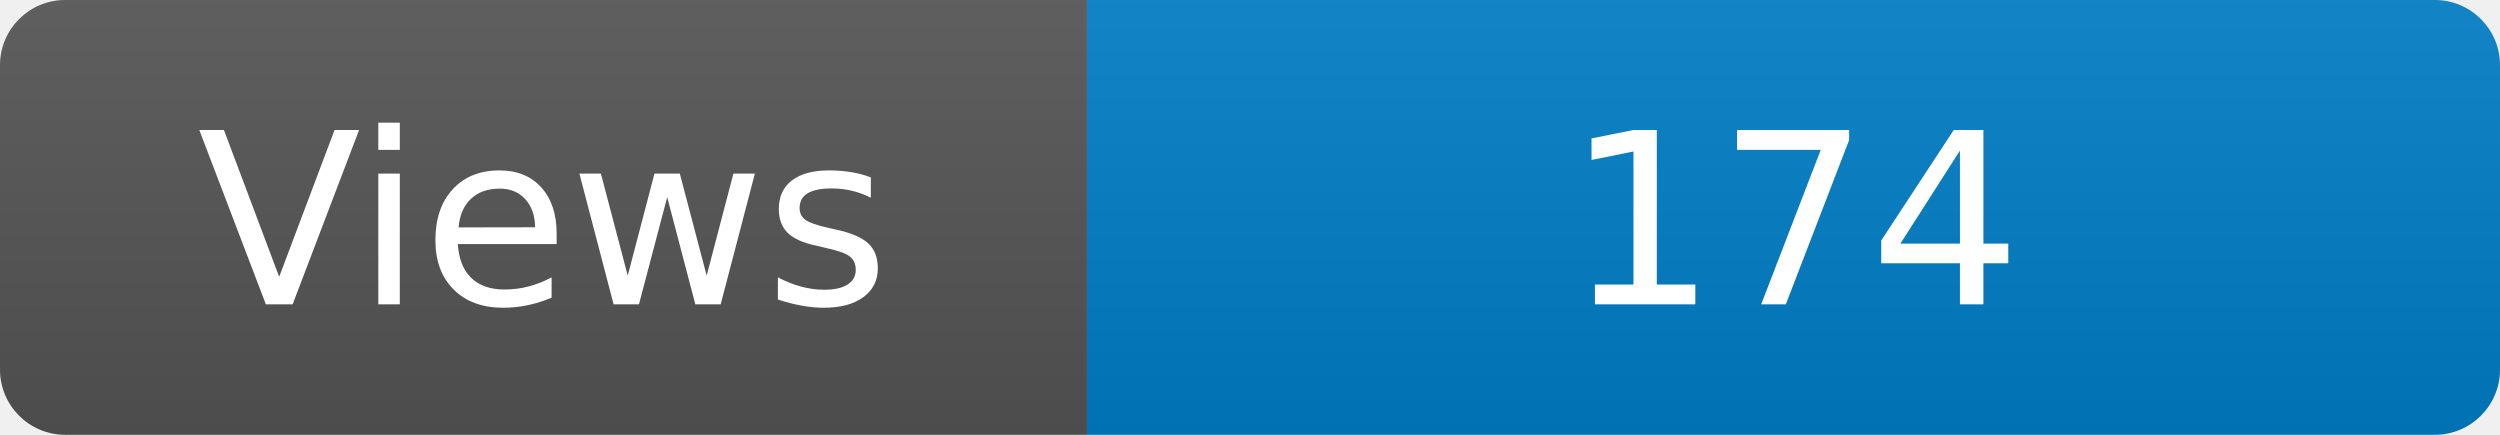
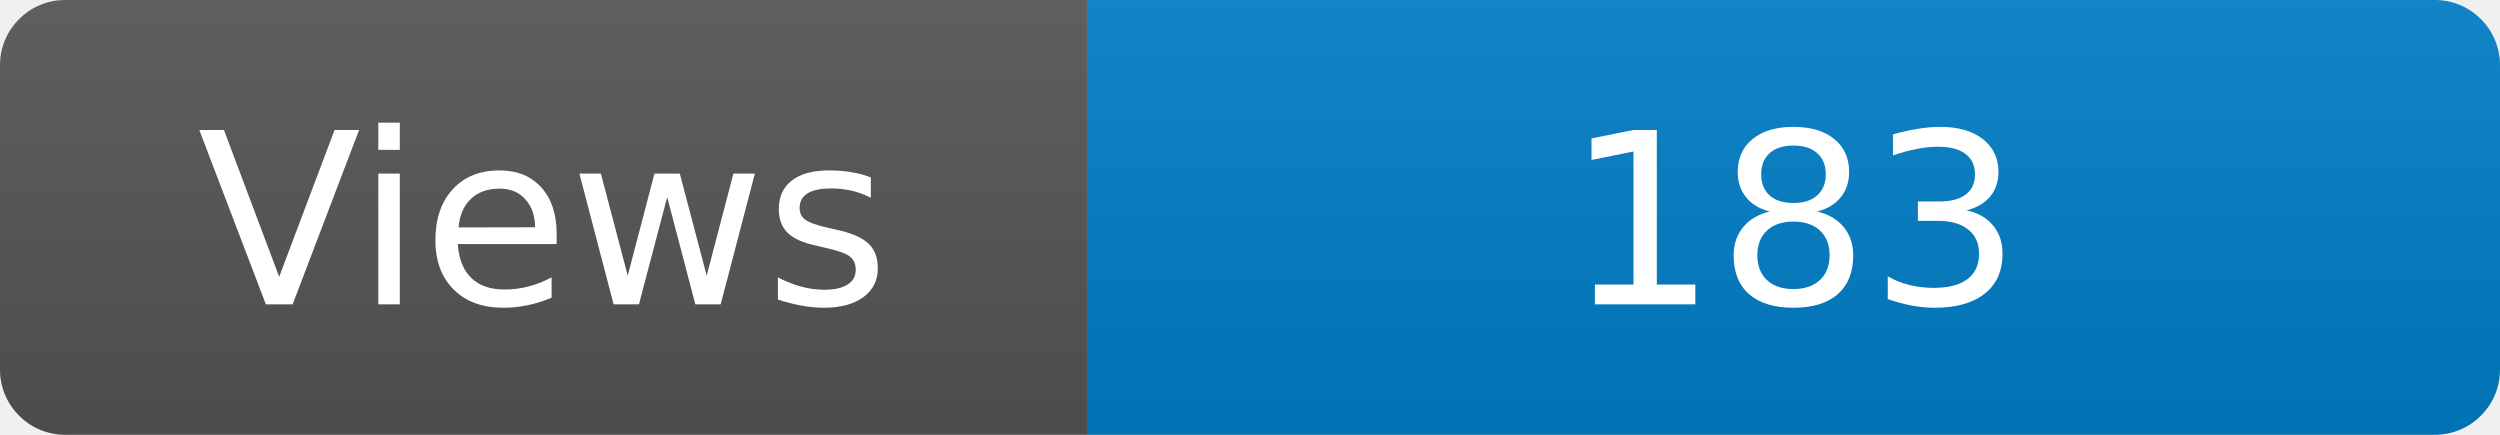
<svg xmlns="http://www.w3.org/2000/svg" width="115" height="20" role="img" aria-label="Maintained?: yes">
  <linearGradient id="s" x2="0" y2="100%">
    <stop offset="0" stop-color="#bbb" stop-opacity=".1" />
    <stop offset="1" stop-opacity=".1" />
  </linearGradient>
  <clipPath id="r">
    <rect width="115" height="20" rx="3" fill="#fff" />
  </clipPath>
  <g clip-path="url(#r)">
    <rect width="50" height="20" fill="#555" />
    <rect x="50" width="160" height="20" fill="#007ec6" />
    <rect width="115" height="20" fill="url(#s)" />
  </g>
  <g fill="#fff" text-anchor="middle" font-family="Verdana,Geneva,DejaVu Sans,sans-serif" font-size="110">
    <text x="250" y="140" transform="scale(.1)" fill="#fff">Views</text>
-     <text x="825" y="140" transform="scale(.1)" fill="#fff">174</text>
+     <text x="825" y="140" transform="scale(.1)" fill="#fff">183</text>
  </g>
</svg>
